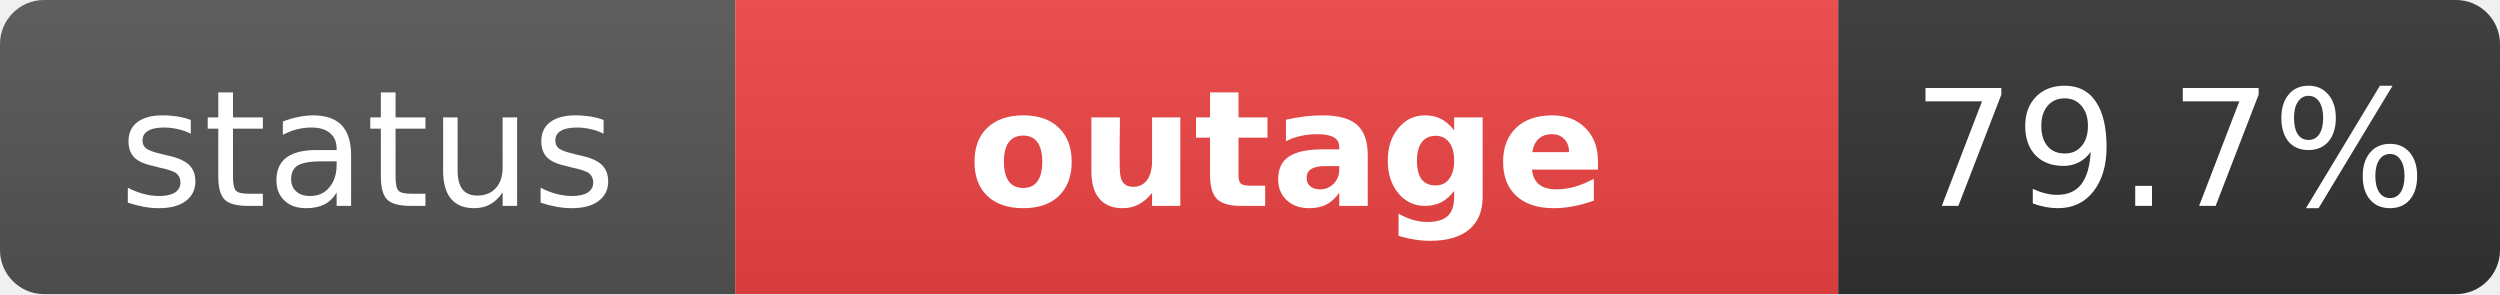
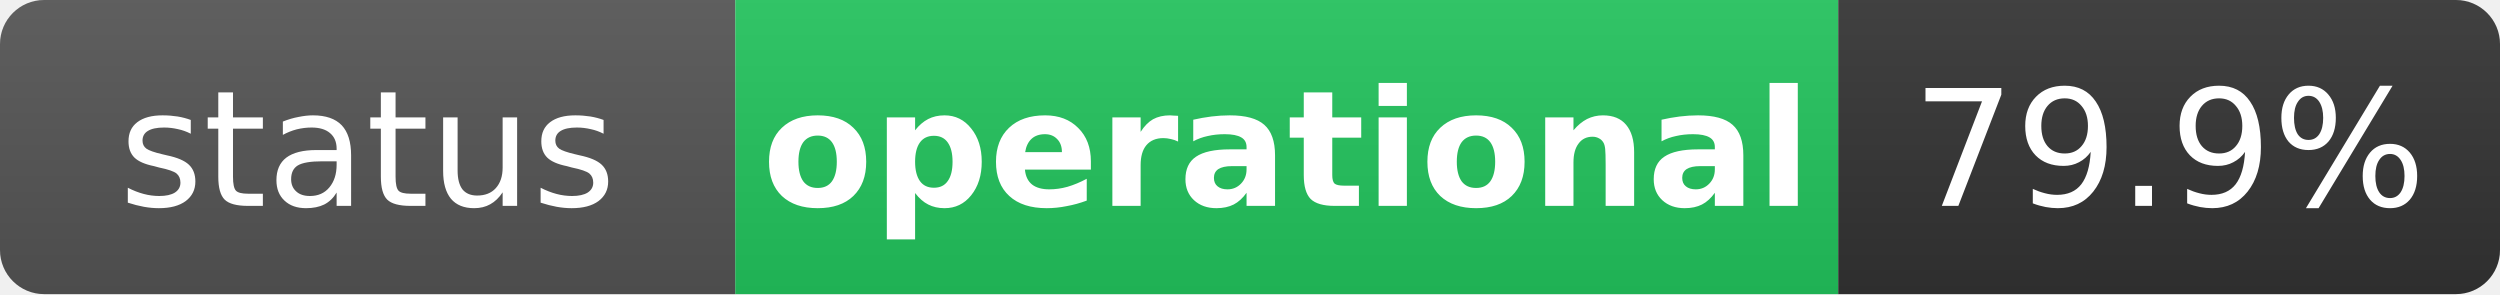
- <svg xmlns="http://www.w3.org/2000/svg" width="170" height="20" role="img" aria-label="status: outage">
+ <svg xmlns="http://www.w3.org/2000/svg" width="170" height="20" role="img" aria-label="status: operational">
  <linearGradient id="s" x2="0" y2="100%">
    <stop offset="0" stop-color="#bbb" stop-opacity=".1" />
    <stop offset="1" stop-opacity=".1" />
  </linearGradient>
  <clipPath id="r">
    <rect width="170" height="20" rx="3" fill="#fff" />
  </clipPath>
  <g clip-path="url(#r)">
    <rect width="50" height="20" fill="#555" />
-     <rect x="50" width="75" height="20" fill="#ef4444" />
+     <rect x="50" width="75" height="20" fill="#22c55e" />
    <rect x="125" width="45" height="20" fill="#333" />
    <rect width="170" height="20" fill="url(#s)" />
  </g>
  <g fill="#fff" text-anchor="middle" font-family="Verdana,Geneva,DejaVu Sans,sans-serif" text-rendering="geometricPrecision" font-size="11">
    <text x="25" y="14" fill="#fff">status</text>
-     <text x="87.5" y="14" fill="#fff" font-weight="bold">outage</text>
-     <text x="147.5" y="14" fill="#fff">79.7%</text>
+     <text x="87.5" y="14" fill="#fff" font-weight="bold">operational</text>
+     <text x="147.5" y="14" fill="#fff">79.9%</text>
  </g>
</svg>
